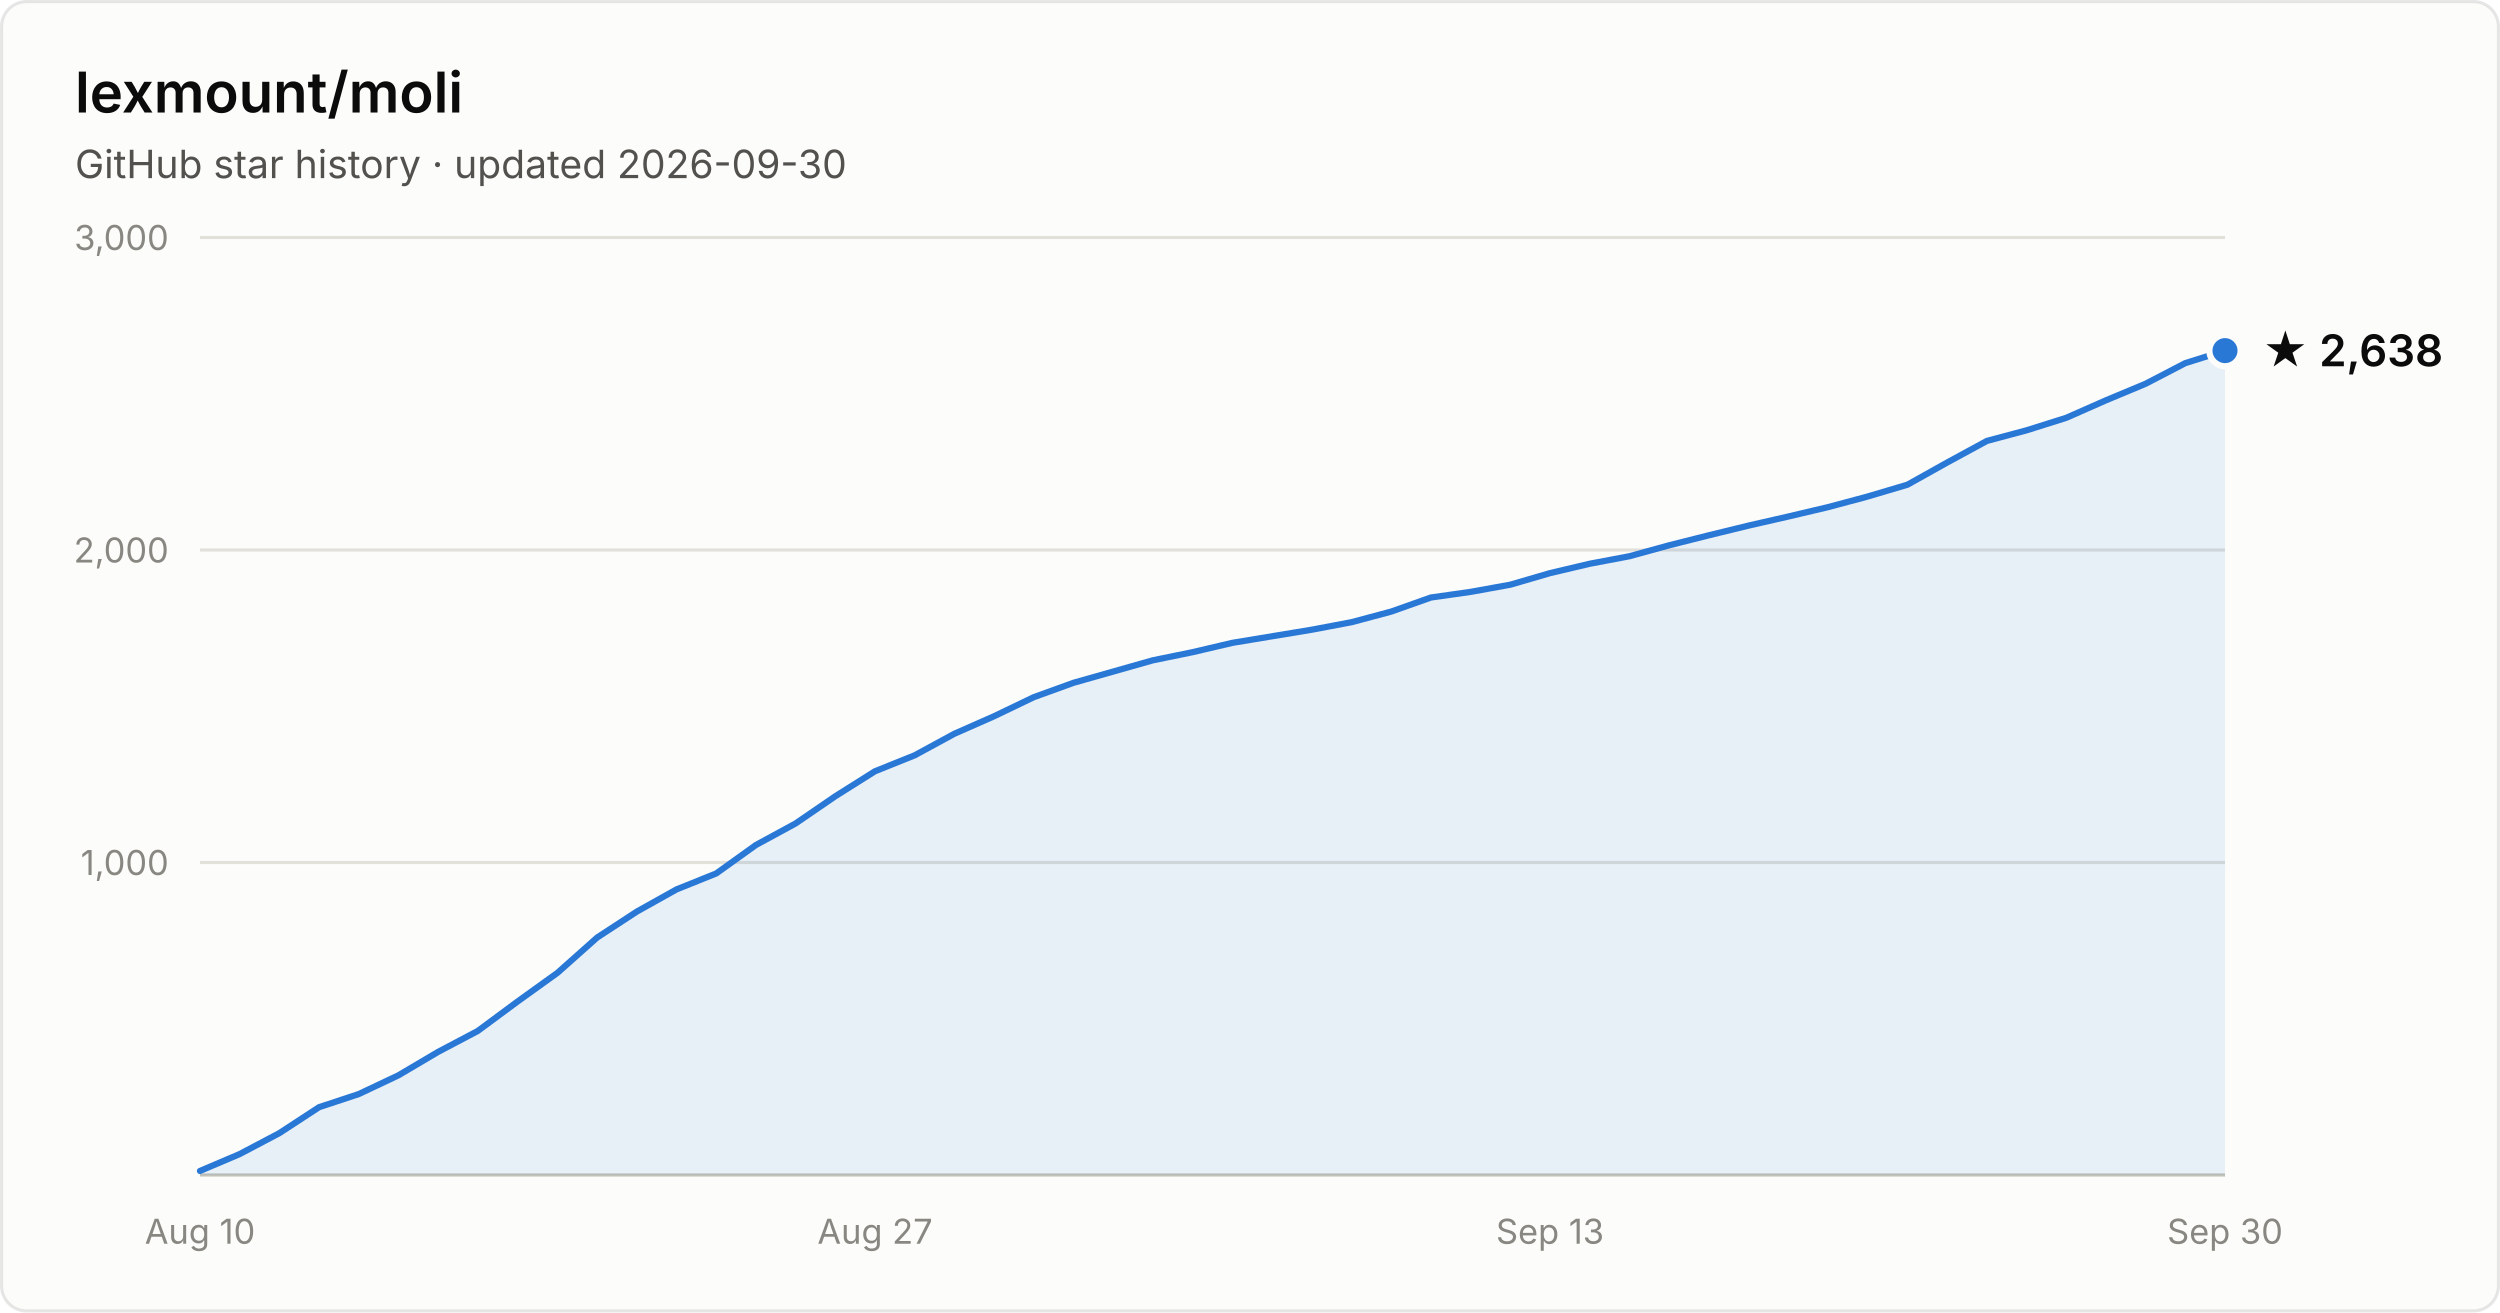
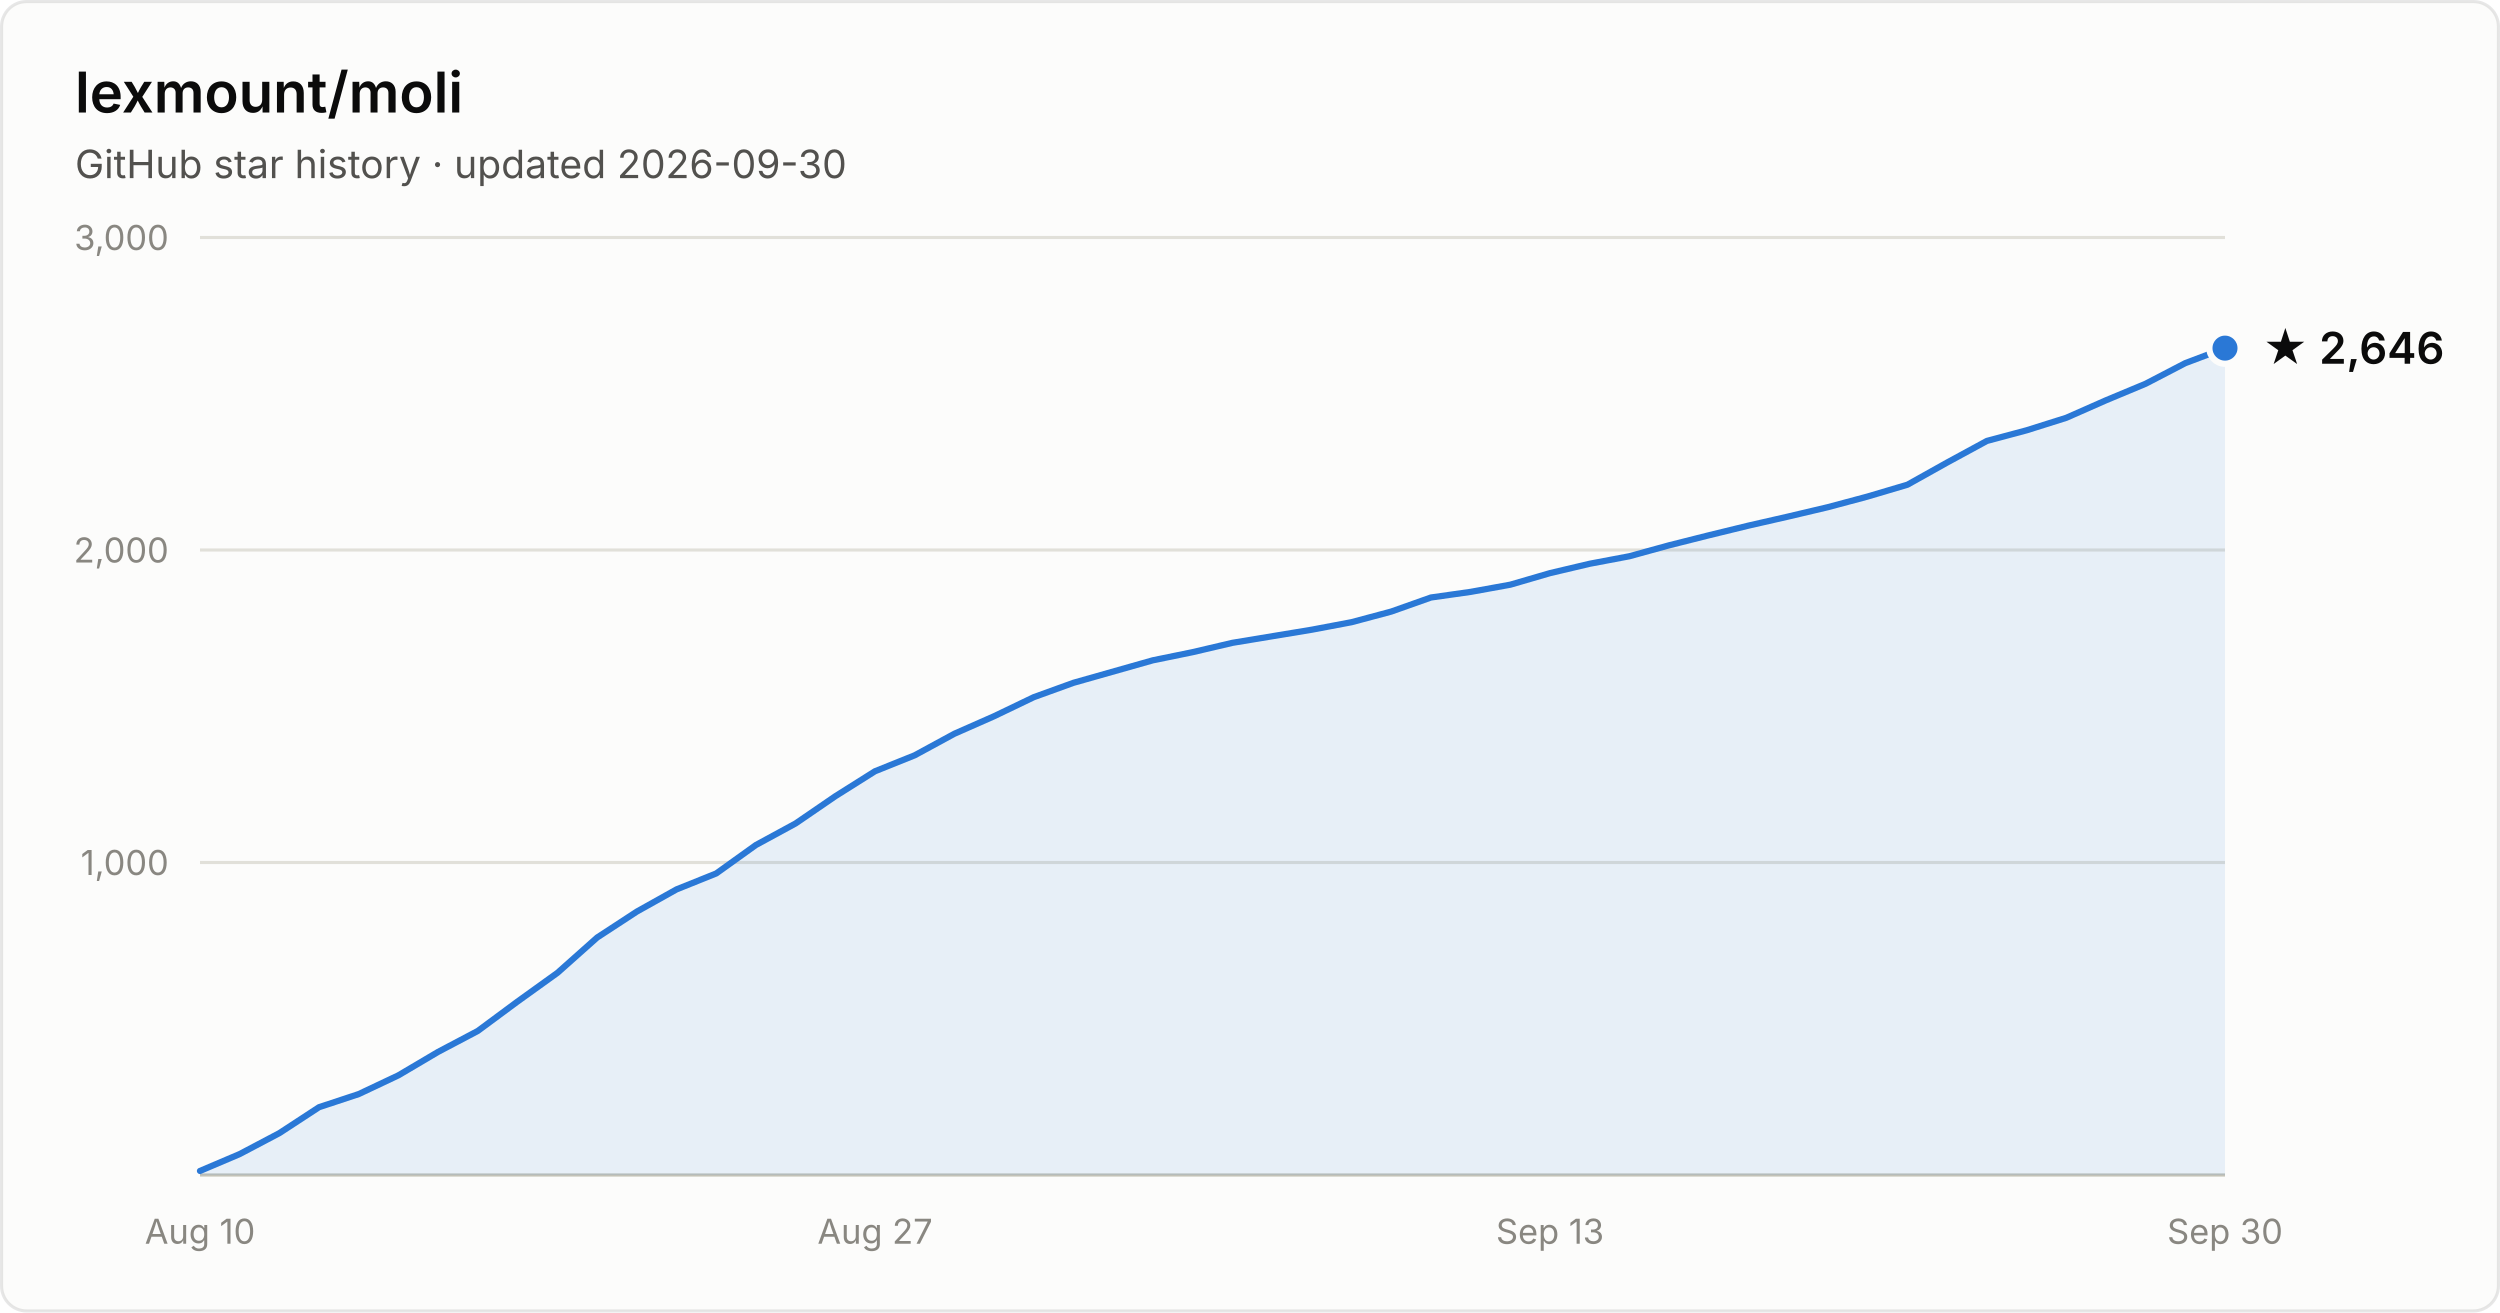
- <svg xmlns="http://www.w3.org/2000/svg" width="800" height="420" viewBox="0 0 800 420" font-family="system-ui, -apple-system, Segoe UI, sans-serif" role="img" aria-label="Star history of lexmount/moli: 2,638 stars as of 2026-09-30">
+ <svg xmlns="http://www.w3.org/2000/svg" width="800" height="420" viewBox="0 0 800 420" font-family="system-ui, -apple-system, Segoe UI, sans-serif" role="img" aria-label="Star history of lexmount/moli: 2,646 stars as of 2026-09-30">
  <rect x="0.5" y="0.5" width="799" height="419" rx="8" fill="#fcfcfb" stroke="rgba(11,11,11,0.10)" />
  <text x="24" y="36" fill="#0b0b0b" font-size="18" font-weight="600">lexmount/moli</text>
  <text x="24" y="57" fill="#52514e" font-size="12.5">GitHub star history · updated 2026-09-30</text>
  <line x1="64" y1="276.0" x2="712" y2="276.0" stroke="#e1e0d9" stroke-width="1" />
  <text x="54" y="280.0" text-anchor="end" fill="#898781" font-size="11" style="font-variant-numeric:tabular-nums">1,000</text>
  <line x1="64" y1="176.0" x2="712" y2="176.0" stroke="#e1e0d9" stroke-width="1" />
  <text x="54" y="180.0" text-anchor="end" fill="#898781" font-size="11" style="font-variant-numeric:tabular-nums">2,000</text>
  <line x1="64" y1="76.0" x2="712" y2="76.0" stroke="#e1e0d9" stroke-width="1" />
  <text x="54" y="80.0" text-anchor="end" fill="#898781" font-size="11" style="font-variant-numeric:tabular-nums">3,000</text>
  <line x1="64" y1="376" x2="712" y2="376" stroke="#c3c2b7" stroke-width="1" />
  <text x="64.0" y="398" text-anchor="middle" fill="#898781" font-size="11" style="font-variant-numeric:tabular-nums">Aug 10</text>
  <text x="280.0" y="398" text-anchor="middle" fill="#898781" font-size="11" style="font-variant-numeric:tabular-nums">Aug 27</text>
  <text x="496.0" y="398" text-anchor="middle" fill="#898781" font-size="11" style="font-variant-numeric:tabular-nums">Sep 13</text>
  <text x="712.0" y="398" text-anchor="middle" fill="#898781" font-size="11" style="font-variant-numeric:tabular-nums">Sep 30</text>
-   <path d="M64.0 374.7 L76.7 369.3 L89.4 362.6 L102.1 354.3 L114.8 350.1 L127.5 344.1 L140.2 336.6 L152.9 329.9 L165.6 320.5 L178.4 311.3 L191.1 300.0 L203.8 291.7 L216.5 284.6 L229.2 279.5 L241.9 270.4 L254.6 263.5 L267.3 254.8 L280.0 246.8 L292.7 241.7 L305.4 234.8 L318.1 229.2 L330.8 223.1 L343.5 218.5 L356.2 214.9 L368.9 211.3 L381.6 208.7 L394.4 205.7 L407.1 203.6 L419.8 201.5 L432.5 199.1 L445.2 195.7 L457.9 191.2 L470.6 189.4 L483.3 187.1 L496.0 183.4 L508.7 180.4 L521.4 178.0 L534.1 174.5 L546.8 171.3 L559.5 168.2 L572.2 165.3 L584.9 162.3 L597.6 158.9 L610.4 155.1 L623.1 148.0 L635.8 141.1 L648.5 137.7 L661.2 133.7 L673.9 128.1 L686.6 122.8 L699.3 116.2 L712.0 112.2 L712.0 376 L64.0 376 Z" fill="#2a78d6" fill-opacity="0.1" />
-   <path d="M64.0 374.7 L76.7 369.3 L89.4 362.6 L102.1 354.3 L114.8 350.1 L127.5 344.1 L140.2 336.6 L152.9 329.9 L165.6 320.5 L178.4 311.3 L191.1 300.0 L203.8 291.7 L216.5 284.6 L229.2 279.5 L241.9 270.4 L254.6 263.5 L267.3 254.8 L280.0 246.8 L292.7 241.7 L305.4 234.8 L318.1 229.2 L330.8 223.1 L343.5 218.5 L356.2 214.9 L368.9 211.3 L381.6 208.7 L394.4 205.7 L407.1 203.6 L419.8 201.5 L432.5 199.1 L445.2 195.7 L457.9 191.2 L470.6 189.4 L483.3 187.1 L496.0 183.4 L508.7 180.4 L521.4 178.0 L534.1 174.5 L546.8 171.3 L559.5 168.2 L572.2 165.3 L584.9 162.3 L597.6 158.9 L610.4 155.1 L623.1 148.0 L635.8 141.1 L648.5 137.7 L661.2 133.7 L673.9 128.1 L686.6 122.8 L699.3 116.2 L712.0 112.2" fill="none" stroke="#2a78d6" stroke-width="2" stroke-linejoin="round" stroke-linecap="round" />
-   <circle cx="712.0" cy="112.2" r="5" fill="#2a78d6" stroke="#fcfcfb" stroke-width="2" />
-   <text x="724.0" y="117.2" fill="#0b0b0b" font-size="14" font-weight="600">★ 2,638</text>
+   <path d="M64.0 374.7 L76.7 369.3 L89.4 362.6 L102.1 354.3 L114.8 350.1 L127.5 344.1 L140.2 336.6 L152.9 329.9 L165.6 320.5 L178.4 311.3 L191.1 300.0 L203.8 291.7 L216.5 284.6 L229.2 279.5 L241.9 270.4 L254.6 263.5 L267.3 254.8 L280.0 246.8 L292.7 241.7 L305.4 234.8 L318.1 229.2 L330.8 223.1 L343.5 218.5 L356.2 214.9 L368.9 211.3 L381.6 208.7 L394.4 205.7 L407.1 203.6 L419.8 201.5 L432.5 199.1 L445.2 195.7 L457.9 191.2 L470.6 189.4 L483.3 187.1 L496.0 183.4 L508.7 180.4 L521.4 178.0 L534.1 174.5 L546.8 171.3 L559.5 168.2 L572.2 165.3 L584.9 162.3 L597.6 158.9 L610.4 155.1 L623.1 148.0 L635.8 141.1 L648.5 137.7 L661.2 133.7 L673.9 128.1 L686.6 122.8 L699.3 116.2 L712.0 111.4 L712.0 376 L64.0 376 Z" fill="#2a78d6" fill-opacity="0.1" />
+   <path d="M64.0 374.7 L76.7 369.3 L89.4 362.6 L102.1 354.3 L114.8 350.1 L127.5 344.1 L140.2 336.6 L152.9 329.9 L165.6 320.5 L178.4 311.3 L191.1 300.0 L203.8 291.7 L216.5 284.6 L229.2 279.5 L241.9 270.4 L254.6 263.5 L267.3 254.8 L280.0 246.8 L292.7 241.7 L305.4 234.8 L318.1 229.2 L330.8 223.1 L343.5 218.5 L356.2 214.9 L368.9 211.3 L381.6 208.7 L394.4 205.7 L407.1 203.6 L419.8 201.5 L432.5 199.1 L445.2 195.7 L457.9 191.2 L470.6 189.4 L483.3 187.1 L496.0 183.4 L508.7 180.4 L521.4 178.0 L534.1 174.5 L546.8 171.3 L559.5 168.2 L572.2 165.3 L584.9 162.3 L597.6 158.9 L610.4 155.1 L623.1 148.0 L635.8 141.1 L648.5 137.7 L661.2 133.7 L673.9 128.1 L686.6 122.8 L699.3 116.2 L712.0 111.4" fill="none" stroke="#2a78d6" stroke-width="2" stroke-linejoin="round" stroke-linecap="round" />
+   <circle cx="712.0" cy="111.4" r="5" fill="#2a78d6" stroke="#fcfcfb" stroke-width="2" />
+   <text x="724.0" y="116.4" fill="#0b0b0b" font-size="14" font-weight="600">★ 2,646</text>
</svg>
